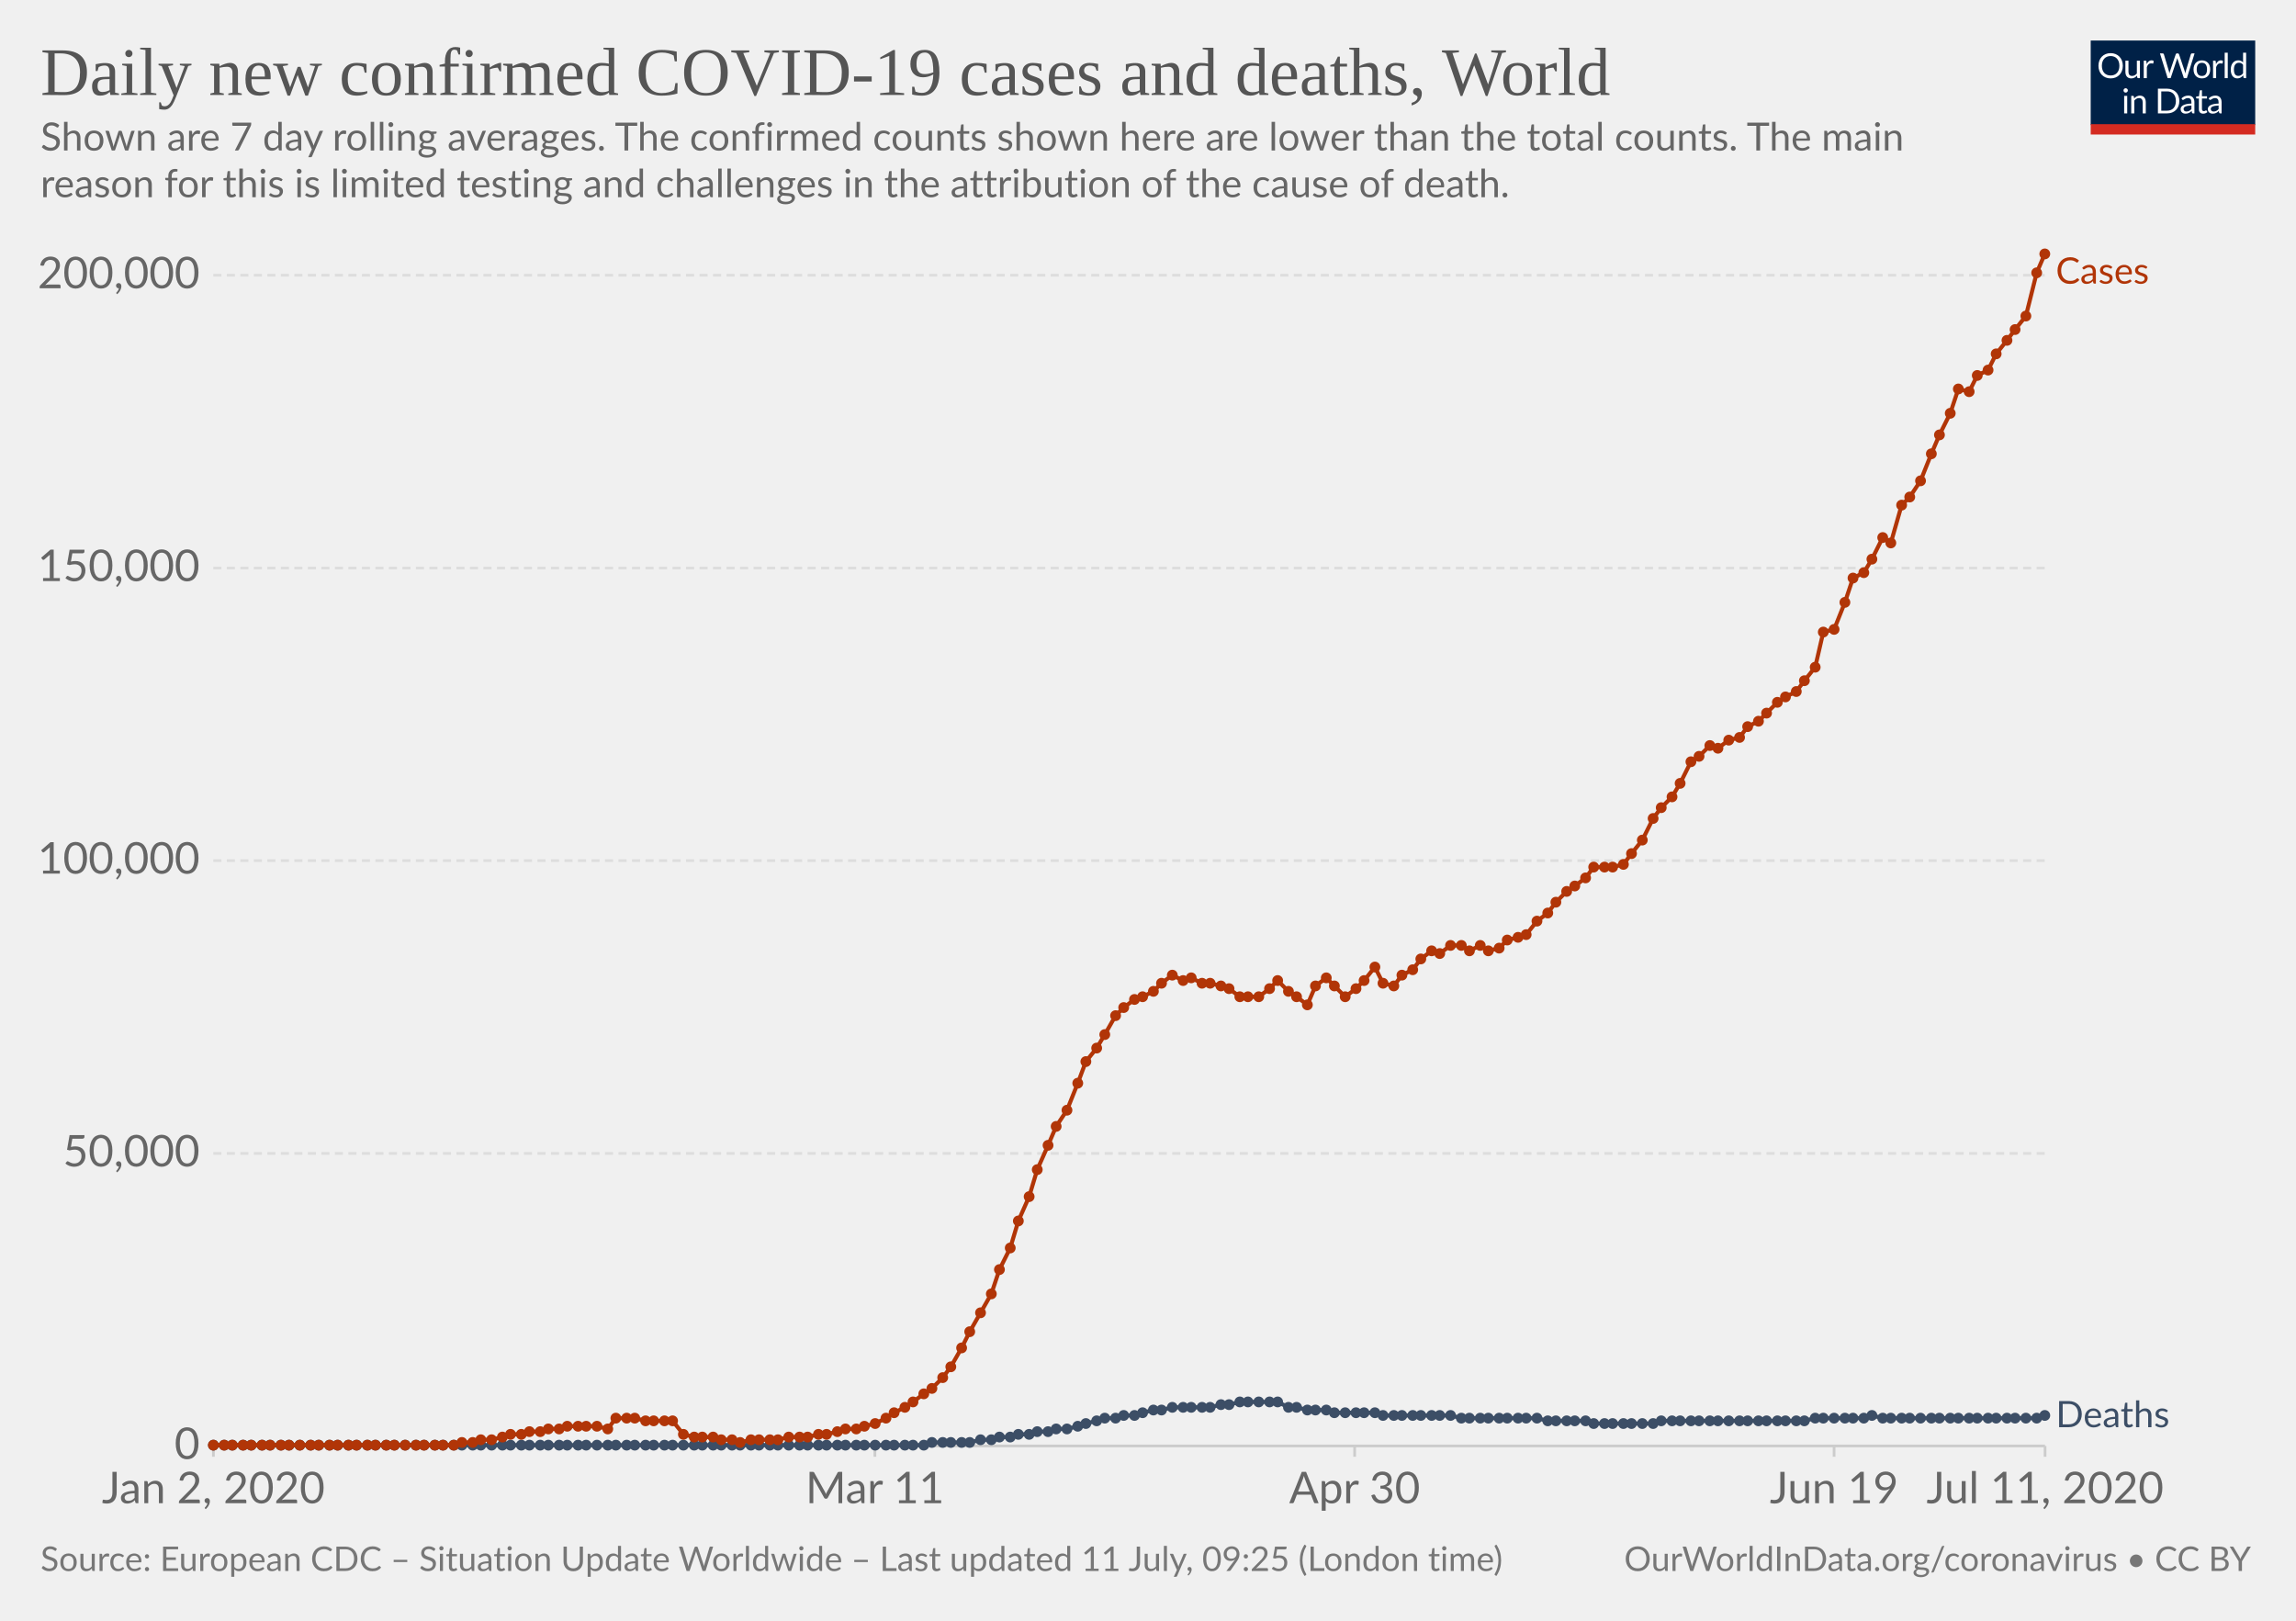
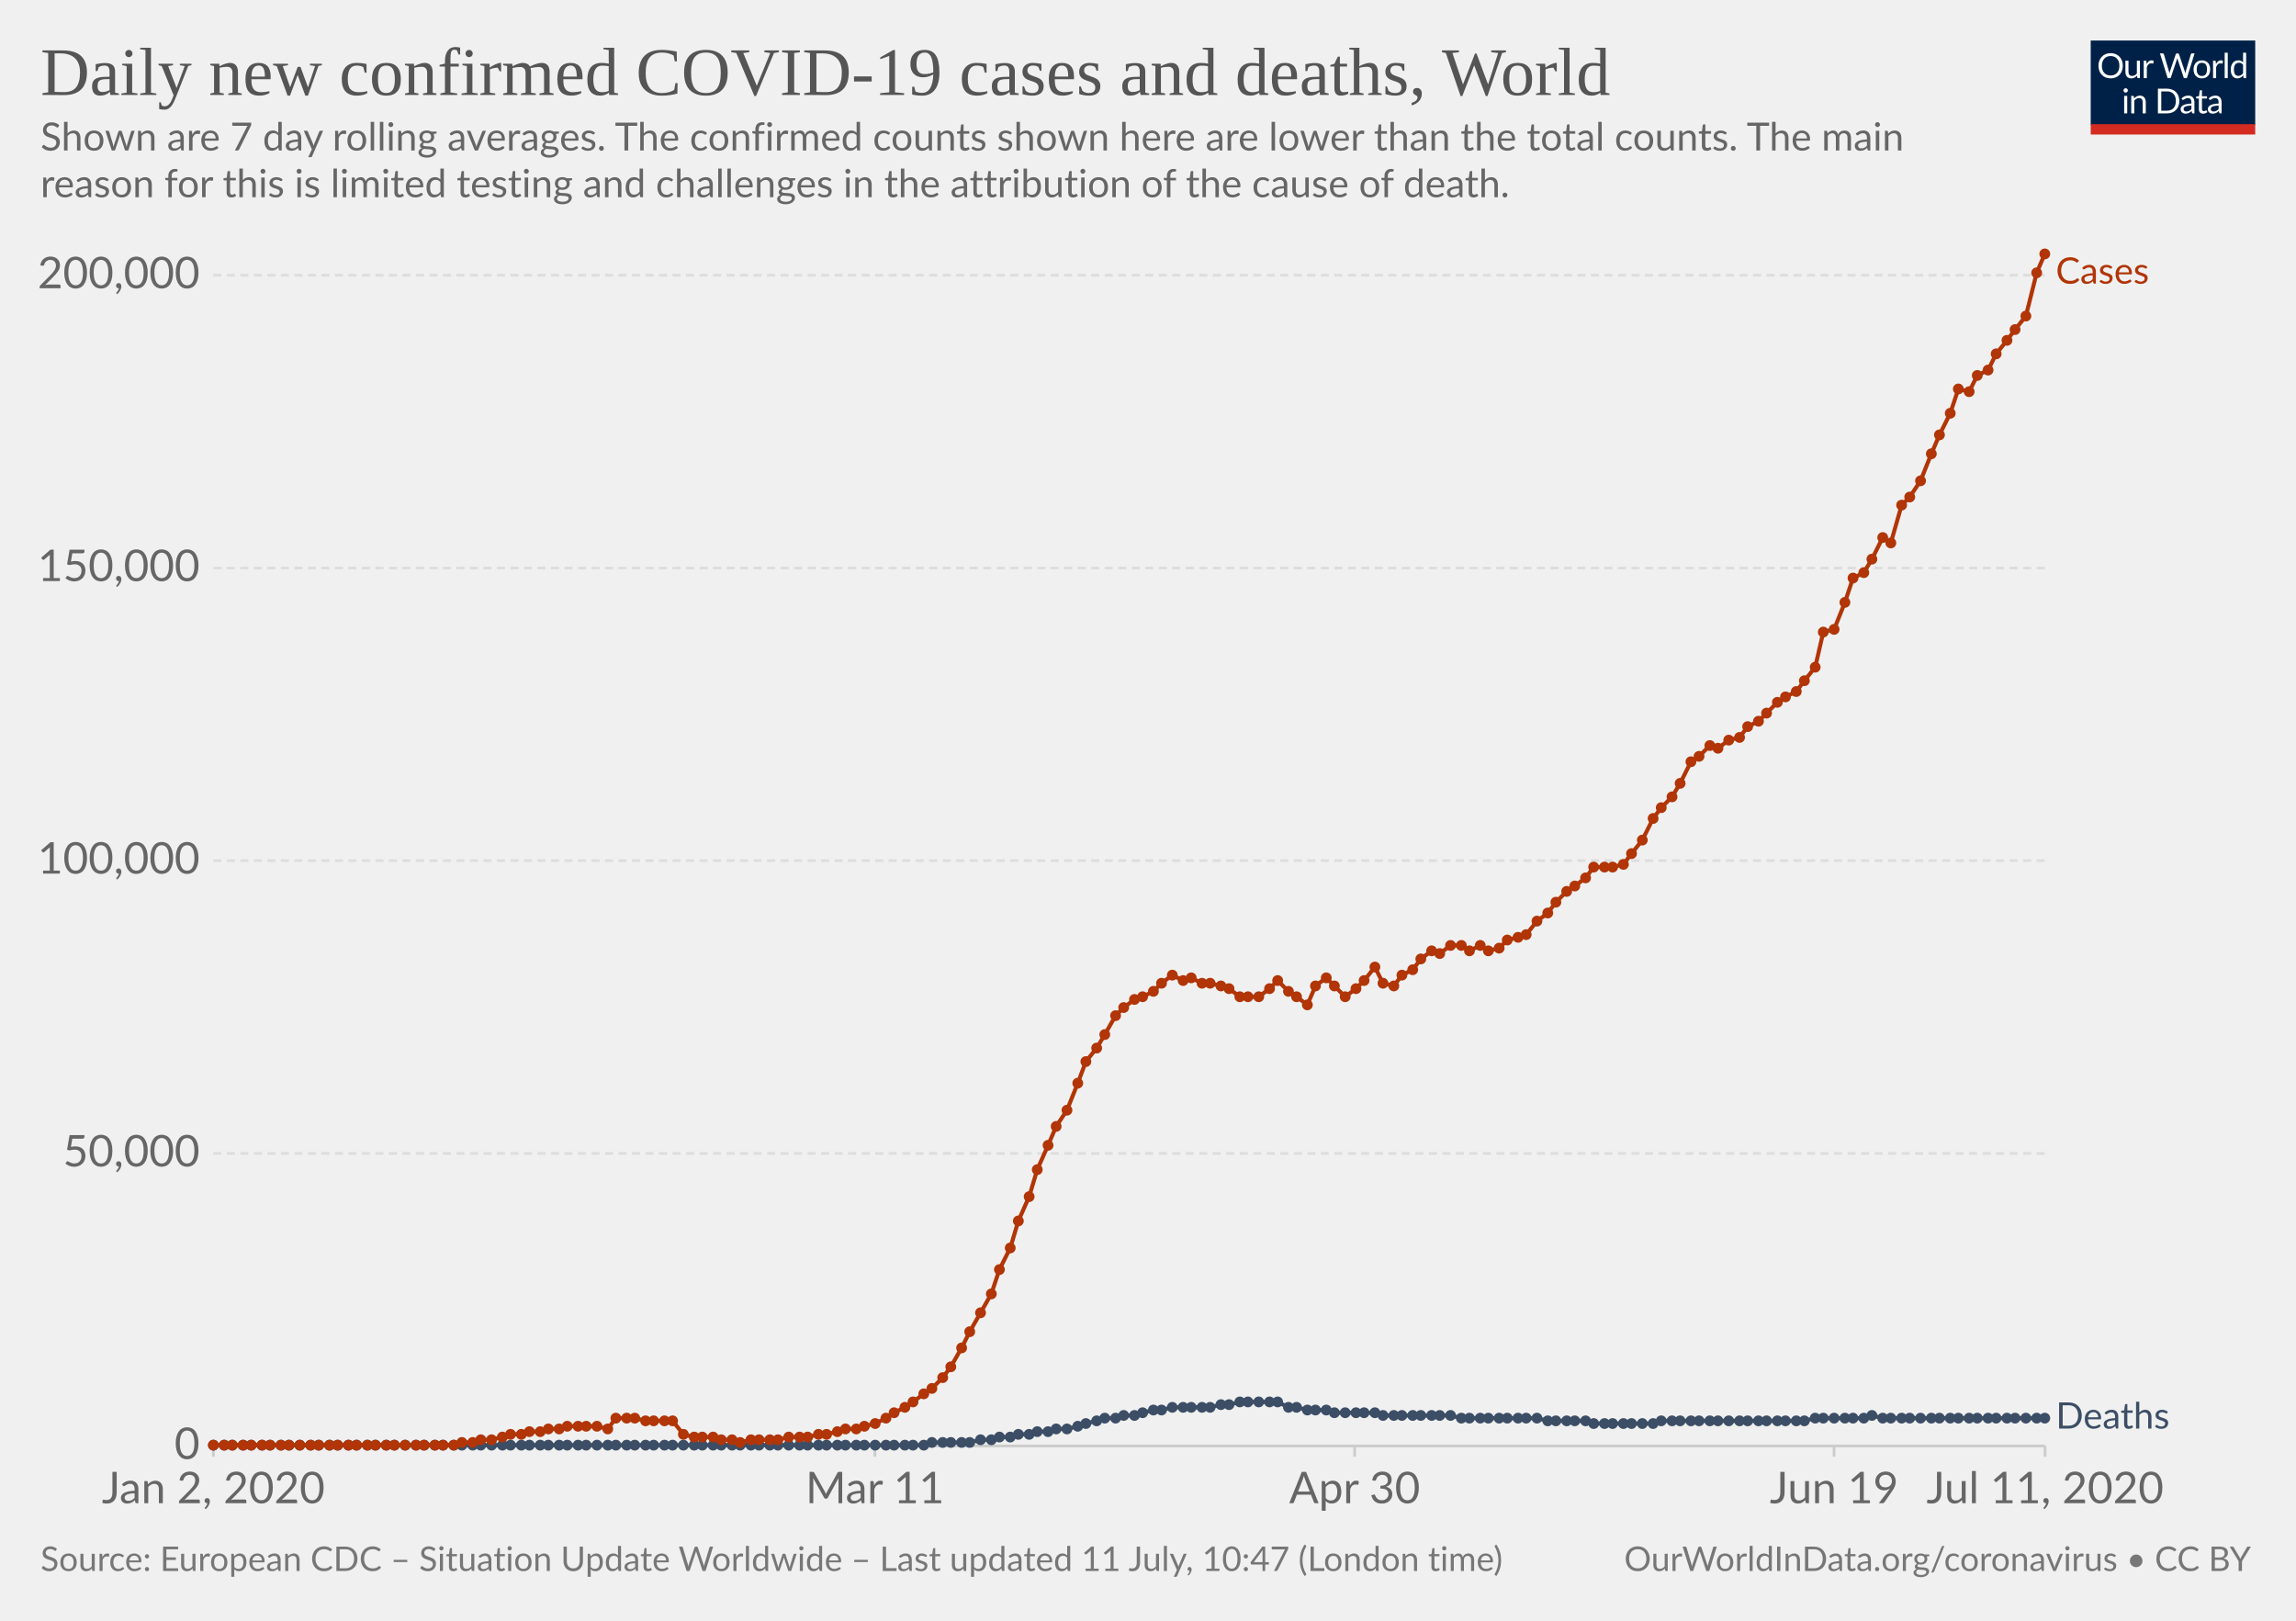
<svg xmlns="http://www.w3.org/2000/svg" version="1.1" style="background-color:#fff;-webkit-font-smoothing:antialiased" width="850" height="600" viewBox="0 0 850 600" font-family="Lato,'Helvetica Neue',Helvetica,Arial,sans-serif" font-size="18" text-rendering="optimizeLegibility">
  <g class="HeaderView">
    <g transform="matrix(.29 0 0 .29 774 15)">
      <svg width="210" height="120" viewBox="0 0 210 120" fill="none">
        <g clip-path="url(#clip0)">
          <path d="M0 0h210v107.89H0V0z" fill="#002147" />
          <path d="M40.98 32.25c0 2.36-.38 4.53-1.12 6.51a14.26 14.26 0 01-8.1 8.4c-1.9.78-4.02 1.17-6.34 1.17a16.6 16.6 0 01-6.33-1.17 14.31 14.31 0 01-8.08-8.4 18.29 18.29 0 01-1.12-6.51c0-2.36.38-4.53 1.12-6.5a14.32 14.32 0 018.07-8.44c1.92-.8 4.03-1.19 6.34-1.19 2.32 0 4.43.4 6.34 1.19 1.92.8 3.56 1.9 4.93 3.34a14.87 14.87 0 013.17 5.1 18.1 18.1 0 011.12 6.5zm-4.38 0c0-1.94-.26-3.68-.8-5.22a10.91 10.91 0 00-2.24-3.89 9.68 9.68 0 00-3.52-2.46 11.95 11.95 0 00-4.62-.86c-1.68 0-3.21.28-4.6.86a9.88 9.88 0 00-3.54 2.46 10.91 10.91 0 00-2.24 3.9c-.53 1.53-.8 3.27-.8 5.2 0 1.94.27 3.68.8 5.22a11.17 11.17 0 002.24 3.9 10.01 10.01 0 003.55 2.44c1.38.56 2.9.83 4.6.83 1.7 0 3.24-.27 4.61-.83a9.8 9.8 0 003.52-2.44 11.17 11.17 0 002.25-3.9c.53-1.54.8-3.28.8-5.21zm26.22-6.54V48H60.5c-.56 0-.9-.27-1.05-.81l-.31-2.4a12.45 12.45 0 01-3.26 2.6c-1.2.64-2.58.96-4.13.96-1.22 0-2.3-.2-3.24-.6a6.52 6.52 0 01-2.33-1.7 7.37 7.37 0 01-1.43-2.67c-.3-1.04-.46-2.2-.46-3.45V25.7h3.91v14.22c0 1.68.38 2.99 1.15 3.91.77.93 1.96 1.39 3.54 1.39 1.16 0 2.24-.27 3.23-.82a10.42 10.42 0 002.8-2.28V25.7h3.91zm8.61 4.47a9.94 9.94 0 012.6-3.56 5.64 5.64 0 013.76-1.3c.47 0 .92.05 1.34.15.44.1.83.27 1.17.49l-.3 2.92c-.09.37-.3.55-.66.55-.2 0-.5-.04-.9-.13a6.21 6.21 0 00-3.24.18c-.54.2-1.03.5-1.47.92-.42.4-.81.9-1.17 1.5-.33.58-.64 1.26-.92 2.02V48H67.7V25.71h2.25c.42 0 .72.08.88.25.16.16.27.44.33.83l.26 3.39zm61.16-13.7L122.75 48h-3.82l-7.99-24.05a21.95 21.95 0 01-.42-1.58 38.36 38.36 0 01-.44 1.58L102.05 48h-3.83L88.4 16.47h3.54c.38 0 .7.1.95.29.26.2.43.43.5.73l6.52 21.9c.1.4.2.83.28 1.28.1.46.2.94.29 1.46l.3-1.46c.12-.47.25-.9.38-1.27l7.41-21.91c.1-.25.26-.48.51-.69.27-.22.58-.33.95-.33h1.23c.38 0 .69.1.92.29.24.2.41.43.53.73l7.4 21.9a28.4 28.4 0 01.68 2.62 29.52 29.52 0 01.52-2.61l6.54-21.91c.07-.27.23-.5.48-.7.27-.21.58-.32.95-.32h3.32zm9.35 8.88c1.63 0 3.1.27 4.4.82a9.43 9.43 0 015.46 5.94c.5 1.4.74 2.98.74 4.73 0 1.76-.25 3.34-.74 4.75a9.43 9.43 0 01-5.46 5.92c-1.3.52-2.77.79-4.4.79-1.64 0-3.12-.27-4.44-.8a9.42 9.42 0 01-3.35-2.3c-.92-1-1.63-2.2-2.13-3.61-.49-1.41-.73-3-.73-4.75s.24-3.33.73-4.73c.5-1.43 1.2-2.64 2.13-3.63a9.4 9.4 0 013.35-2.31c1.32-.55 2.8-.82 4.44-.82zm0 19.89c2.2 0 3.84-.73 4.93-2.2 1.08-1.48 1.63-3.54 1.63-6.18 0-2.66-.55-4.72-1.63-6.2-1.09-1.49-2.73-2.23-4.93-2.23-1.12 0-2.09.2-2.93.57a5.7 5.7 0 00-2.06 1.65 7.5 7.5 0 00-1.24 2.67c-.26 1.04-.4 2.22-.4 3.54 0 2.64.55 4.7 1.64 6.18 1.1 1.47 2.76 2.2 4.99 2.2zm17.97-15.07a9.94 9.94 0 012.6-3.56 5.64 5.64 0 013.76-1.3c.47 0 .91.05 1.34.15.44.1.83.27 1.16.49l-.28 2.92c-.09.37-.31.55-.66.55-.2 0-.5-.04-.9-.13a6.2 6.2 0 00-3.24.18c-.54.2-1.03.5-1.47.92-.43.4-.82.9-1.17 1.5a13.1 13.1 0 00-.92 2.02V48h-3.94V25.71h2.24c.43 0 .72.08.88.25.17.16.28.44.33.83l.27 3.39zm15.04-14.59V48h-3.92V15.6h3.92zm19.55 15.43a6.22 6.22 0 00-2.38-2.05 6.7 6.7 0 00-2.86-.6c-2.07 0-3.66.75-4.77 2.23-1.12 1.48-1.68 3.6-1.68 6.33 0 1.46.13 2.7.38 3.74a7.29 7.29 0 001.1 2.56 4.35 4.35 0 001.78 1.45c.7.3 1.5.46 2.4.46 1.29 0 2.41-.3 3.36-.88a9.6 9.6 0 002.67-2.49V31.02zm3.91-15.43V48h-2.33c-.56 0-.9-.27-1.06-.81l-.35-2.71a12.13 12.13 0 01-3.25 2.77 8.28 8.28 0 01-4.23 1.06 7.31 7.31 0 01-6.14-2.9c-.73-.96-1.3-2.15-1.69-3.57a18.35 18.35 0 01.07-9.48 11.29 11.29 0 011.89-3.7 8.7 8.7 0 017.06-3.34 7.96 7.96 0 016.12 2.62V15.59h3.91zM46.61 70.71V93H42.7V70.71h3.91zm.84-7c0 .39-.08.75-.24 1.09a2.81 2.81 0 01-1.52 1.47 2.67 2.67 0 01-2.16 0 2.9 2.9 0 01-1.45-1.47 2.67 2.67 0 010-2.16c.15-.35.35-.65.6-.9.25-.27.53-.47.85-.62a2.67 2.67 0 012.16 0c.35.15.65.35.9.62.27.25.47.55.62.9.16.34.24.7.24 1.08zm7.97 10.24c.49-.54 1-1.04 1.54-1.48a9.85 9.85 0 013.66-1.84 8.96 8.96 0 015.43.35c.94.4 1.72.97 2.33 1.71a7.36 7.36 0 011.43 2.67c.32 1.04.49 2.19.49 3.45V93h-3.94V78.81c0-1.69-.4-3-1.17-3.92-.76-.93-1.93-1.4-3.5-1.4a6.6 6.6 0 00-3.25.83c-1 .56-1.92 1.31-2.77 2.27V93h-3.94V70.71h2.35c.56 0 .9.28 1.04.82l.3 2.42zm57.7 3.3c0 2.36-.37 4.5-1.11 6.44a14.3 14.3 0 01-3.17 4.98 14.1 14.1 0 01-4.93 3.2c-1.9.76-4.02 1.13-6.33 1.13H85.8V61.47h11.77c2.31 0 4.42.39 6.33 1.15a13.8 13.8 0 018.1 8.18 17.75 17.75 0 011.12 6.45zm-4.37 0c0-1.94-.26-3.67-.8-5.2a10.94 10.94 0 00-2.23-3.87 9.57 9.57 0 00-3.53-2.42 12.23 12.23 0 00-4.61-.83h-7.5v24.62h7.5c1.7 0 3.24-.28 4.61-.84a9.7 9.7 0 003.53-2.4 10.94 10.94 0 002.24-3.87c.53-1.53.8-3.26.8-5.2zm19.8 5.72c-1.8.06-3.34.2-4.62.44-1.26.22-2.3.51-3.1.88-.8.36-1.37.8-1.74 1.3-.35.5-.53 1.05-.53 1.67 0 .58.1 1.1.3 1.52a3 3 0 00.76 1.05c.34.27.73.46 1.17.6.45.11.94.17 1.45.17a7.28 7.28 0 003.5-.81 11.95 11.95 0 002.82-2.2v-4.62zm-12.65-9.11a12.73 12.73 0 013.98-2.66c1.43-.59 3-.88 4.73-.88 1.25 0 2.36.2 3.33.61a6.81 6.81 0 013.94 4.38c.33 1.04.5 2.19.5 3.43V93h-1.74a1.8 1.8 0 01-.88-.18c-.2-.13-.36-.38-.48-.74l-.44-2.12c-.59.55-1.16 1.03-1.72 1.46a9.48 9.48 0 01-3.74 1.7c-.69.15-1.46.23-2.3.23-.87 0-1.69-.12-2.45-.35a5.34 5.34 0 01-3.34-2.93 6.64 6.64 0 01-.49-2.64c0-.88.25-1.72.73-2.53a6.33 6.33 0 012.35-2.17c1.09-.63 2.5-1.15 4.25-1.54 1.75-.41 3.89-.65 6.42-.7v-1.75c0-1.73-.37-3.03-1.12-3.91-.75-.9-1.84-1.34-3.28-1.34-.97 0-1.78.12-2.44.37-.64.23-1.2.5-1.7.81l-1.23.82c-.33.23-.67.35-1 .35-.27 0-.5-.07-.69-.2a2.1 2.1 0 01-.48-.53l-.7-1.25zm27.67 19.5c-1.76 0-3.12-.5-4.07-1.48-.94-.98-1.41-2.4-1.41-4.25V74h-2.68a.9.9 0 01-.6-.2c-.16-.14-.24-.36-.24-.66v-1.56l3.65-.46.9-6.89a.9.9 0 01.29-.52.88.88 0 01.62-.22H142v7.67h6.44V74H142v13.38c0 .94.22 1.63.68 2.09.45.45 1.04.68 1.76.68a3.21 3.21 0 001.85-.53l.55-.35c.16-.12.3-.18.41-.18.2 0 .4.13.55.38l1.15 1.87a7.45 7.45 0 01-2.44 1.5c-.96.35-1.94.52-2.95.52zm19.68-10.4c-1.8.07-3.34.21-4.62.45-1.26.22-2.3.51-3.1.88-.8.36-1.37.8-1.74 1.3-.35.5-.53 1.05-.53 1.67 0 .58.1 1.1.3 1.52.18.42.44.77.76 1.05.34.27.73.46 1.17.6.45.11.94.17 1.45.17a7.3 7.3 0 003.5-.81 12.04 12.04 0 002.82-2.2v-4.62zm-12.65-9.1a12.72 12.72 0 013.99-2.66c1.42-.59 3-.88 4.72-.88 1.25 0 2.36.2 3.33.61a6.81 6.81 0 013.94 4.38c.33 1.04.5 2.19.5 3.43V93h-1.74a1.8 1.8 0 01-.88-.18c-.2-.13-.36-.38-.48-.74l-.44-2.12c-.59.55-1.16 1.03-1.72 1.46a9.48 9.48 0 01-3.74 1.7c-.69.15-1.46.23-2.3.23-.87 0-1.69-.12-2.45-.35a5.33 5.33 0 01-3.34-2.93 6.62 6.62 0 01-.49-2.64c0-.88.25-1.72.73-2.53a6.33 6.33 0 012.35-2.17c1.09-.63 2.5-1.15 4.25-1.54a31.2 31.2 0 016.42-.7v-1.75c0-1.73-.37-3.03-1.12-3.91-.75-.9-1.84-1.34-3.28-1.34-.97 0-1.78.12-2.44.37-.64.23-1.2.5-1.7.81-.46.3-.87.57-1.22.82-.34.23-.68.35-1.02.35-.26 0-.49-.07-.68-.2a1.88 1.88 0 01-.48-.53l-.7-1.25z" fill="#fff" />
          <path fill="#D42B21" d="M0 106.79h210V120H0z" />
        </g>
        <defs>
          <clipPath id="clip0">
            <path fill="#fff" d="M0 0h210v120H0z" />
          </clipPath>
        </defs>
      </svg>
    </g>
    <a href="https://ourworldindata.org/grapher/daily-covid-cases-deaths-7-day-ra" target="_blank" font-family="&quot;Playfair Display&quot;,Georgia,&quot;Times New Roman&quot;,serif">
      <text font-size="25.2" x="15" y="35.2" fill="#555">
        <tspan x="15" y="35.16">Daily new confirmed COVID-19 cases and deaths, World</tspan>
      </text>
    </a>
    <text font-size="14.4" x="15" y="55.7" fill="#666">
      <tspan x="15" y="55.72">Shown are 7 day rolling averages. The confirmed counts shown here are lower than the total counts. The main</tspan>
      <tspan x="15" y="73">reason for this is limited testing and challenges in the attribution of the cause of death.</tspan>
    </text>
  </g>
  <g class="LineChart">
    <defs>
      <clipPath id="a">
        <path d="M68.97 0h830v924.6h-830z" />
      </clipPath>
    </defs>
    <g class="AxisBoxView">
      <g class="HorizontalAxis">
        <path stroke="#ccc" d="M79 535.3v4M323.9 535.3v4M501.5 535.3v4M679 535.3v4M757.1 535.3v4" />
        <text x="79" y="556.5" fill="#666" text-anchor="middle" font-size="16.2">Jan 2, 2020</text>
        <text x="323.9" y="556.5" fill="#666" text-anchor="middle" font-size="16.2">Mar 11</text>
        <text x="501.5" y="556.5" fill="#666" text-anchor="middle" font-size="16.2">Apr 30</text>
        <text x="679" y="556.5" fill="#666" text-anchor="middle" font-size="16.2">Jun 19</text>
        <text x="757.1" y="556.5" fill="#666" text-anchor="middle" font-size="16.2">Jul 11, 2020</text>
      </g>
      <g class="VerticalAxis" fill="#666" dominant-baseline="middle" text-anchor="end" font-size="16.2">
        <text x="73.97" y="535.3">0</text>
        <text x="73.97" y="427">50,000</text>
        <text x="73.97" y="318.6">100,000</text>
        <text x="73.97" y="210.3">150,000</text>
        <text x="73.97" y="101.9">200,000</text>
      </g>
      <g class="AxisGridLines horizontalLines">
        <path stroke="#ccc" d="M78.97 535.3h678.1" />
        <path stroke="#ddd" stroke-dasharray="3,2" d="M78.97 427h678.1M78.97 318.6h678.1M78.97 210.3h678.1M78.97 101.9h678.1" />
      </g>
    </g>
    <g clip-path="url(#a)">
      <g class="HeightedLegend" cursor="default">
        <g class="legendMark">
          <text font-size="13.5" x="761.1" y="105" fill="#B13507">
            <tspan x="761.07" y="105">Cases</tspan>
          </text>
        </g>
        <g class="legendMark">
-           <text font-size="13.5" x="761.1" y="528.3" fill="#3C4E66">
-             <tspan x="761.07" y="528.35">Deaths</tspan>
+           <text font-size="13.5" x="761.1" y="528.8" fill="#3C4E66">
+             <tspan x="761.07" y="528.85">Deaths</tspan>
          </text>
        </g>
      </g>
      <g class="Lines">
        <g class="key-World_0">
-           <path stroke="#3C4E66" stroke-linecap="round" d="M79 535h263l3-1h14l4-1h4l3-1h4l3-1h4l3-1h4l3-1h4l4-1 3-1 4-1 3-1h4l3-1h4l3-1 4-1h3l4-1h14l4-1h3l4-1h14l4 2h3l4 1h7l3 1h15l3 1h25l4 1h28l4 1h14l3 1h22l3-1h53l4-1h18l3-1 4 1h57l3-1" fill="none" stroke-width="1.5" />
+           <path stroke="#3C4E66" stroke-linecap="round" d="M79 535h263l3-1h14l4-1h4l3-1h4l3-1h4l3-1h4l3-1h4l4-1 3-1 4-1 3-1h4l3-1h4l3-1 4-1h3l4-1h14l4-1h3l4-1h14l4 2h3l4 1h7l3 1h15l3 1h25l4 1h28l4 1h14l3 1h22l3-1h53l4-1h18l3-1 4 1h60" fill="none" stroke-width="1.5" />
          <g fill="#3C4E66">
            <circle cx="79" cy="535" r="2" />
            <circle cx="83" cy="535" r="2" />
            <circle cx="86" cy="535" r="2" />
            <circle cx="90" cy="535" r="2" />
            <circle cx="93" cy="535" r="2" />
            <circle cx="97" cy="535" r="2" />
            <circle cx="100" cy="535" r="2" />
            <circle cx="104" cy="535" r="2" />
            <circle cx="107" cy="535" r="2" />
            <circle cx="111" cy="535" r="2" />
            <circle cx="115" cy="535" r="2" />
            <circle cx="118" cy="535" r="2" />
            <circle cx="122" cy="535" r="2" />
            <circle cx="125" cy="535" r="2" />
            <circle cx="129" cy="535" r="2" />
            <circle cx="132" cy="535" r="2" />
            <circle cx="136" cy="535" r="2" />
            <circle cx="139" cy="535" r="2" />
            <circle cx="143" cy="535" r="2" />
            <circle cx="146" cy="535" r="2" />
            <circle cx="150" cy="535" r="2" />
            <circle cx="154" cy="535" r="2" />
            <circle cx="157" cy="535" r="2" />
            <circle cx="161" cy="535" r="2" />
            <circle cx="164" cy="535" r="2" />
            <circle cx="168" cy="535" r="2" />
            <circle cx="171" cy="535" r="2" />
            <circle cx="175" cy="535" r="2" />
            <circle cx="178" cy="535" r="2" />
            <circle cx="182" cy="535" r="2" />
            <circle cx="186" cy="535" r="2" />
            <circle cx="189" cy="535" r="2" />
            <circle cx="193" cy="535" r="2" />
            <circle cx="196" cy="535" r="2" />
            <circle cx="200" cy="535" r="2" />
            <circle cx="203" cy="535" r="2" />
            <circle cx="207" cy="535" r="2" />
            <circle cx="210" cy="535" r="2" />
            <circle cx="214" cy="535" r="2" />
            <circle cx="217" cy="535" r="2" />
            <circle cx="221" cy="535" r="2" />
            <circle cx="225" cy="535" r="2" />
            <circle cx="228" cy="535" r="2" />
            <circle cx="232" cy="535" r="2" />
            <circle cx="235" cy="535" r="2" />
            <circle cx="239" cy="535" r="2" />
            <circle cx="242" cy="535" r="2" />
            <circle cx="246" cy="535" r="2" />
            <circle cx="249" cy="535" r="2" />
            <circle cx="253" cy="535" r="2" />
            <circle cx="257" cy="535" r="2" />
            <circle cx="260" cy="535" r="2" />
            <circle cx="264" cy="535" r="2" />
            <circle cx="267" cy="535" r="2" />
            <circle cx="271" cy="535" r="2" />
            <circle cx="274" cy="535" r="2" />
            <circle cx="278" cy="535" r="2" />
            <circle cx="281" cy="535" r="2" />
            <circle cx="285" cy="535" r="2" />
            <circle cx="288" cy="535" r="2" />
            <circle cx="292" cy="535" r="2" />
            <circle cx="296" cy="535" r="2" />
            <circle cx="299" cy="535" r="2" />
            <circle cx="303" cy="535" r="2" />
            <circle cx="306" cy="535" r="2" />
            <circle cx="310" cy="535" r="2" />
            <circle cx="313" cy="535" r="2" />
            <circle cx="317" cy="535" r="2" />
            <circle cx="320" cy="535" r="2" />
            <circle cx="324" cy="535" r="2" />
            <circle cx="328" cy="535" r="2" />
            <circle cx="331" cy="535" r="2" />
            <circle cx="335" cy="535" r="2" />
            <circle cx="338" cy="535" r="2" />
            <circle cx="342" cy="535" r="2" />
            <circle cx="345" cy="534" r="2" />
            <circle cx="349" cy="534" r="2" />
            <circle cx="352" cy="534" r="2" />
            <circle cx="356" cy="534" r="2" />
            <circle cx="359" cy="534" r="2" />
            <circle cx="363" cy="533" r="2" />
            <circle cx="367" cy="533" r="2" />
            <circle cx="370" cy="532" r="2" />
            <circle cx="374" cy="532" r="2" />
            <circle cx="377" cy="531" r="2" />
            <circle cx="381" cy="531" r="2" />
            <circle cx="384" cy="530" r="2" />
            <circle cx="388" cy="530" r="2" />
            <circle cx="391" cy="529" r="2" />
            <circle cx="395" cy="529" r="2" />
            <circle cx="399" cy="528" r="2" />
            <circle cx="402" cy="527" r="2" />
            <circle cx="406" cy="526" r="2" />
            <circle cx="409" cy="525" r="2" />
            <circle cx="413" cy="525" r="2" />
            <circle cx="416" cy="524" r="2" />
            <circle cx="420" cy="524" r="2" />
            <circle cx="423" cy="523" r="2" />
            <circle cx="427" cy="522" r="2" />
            <circle cx="430" cy="522" r="2" />
            <circle cx="434" cy="521" r="2" />
            <circle cx="438" cy="521" r="2" />
            <circle cx="441" cy="521" r="2" />
            <circle cx="445" cy="521" r="2" />
            <circle cx="448" cy="521" r="2" />
            <circle cx="452" cy="520" r="2" />
            <circle cx="455" cy="520" r="2" />
            <circle cx="459" cy="519" r="2" />
            <circle cx="462" cy="519" r="2" />
            <circle cx="466" cy="519" r="2" />
            <circle cx="470" cy="519" r="2" />
            <circle cx="473" cy="519" r="2" />
            <circle cx="477" cy="521" r="2" />
            <circle cx="480" cy="521" r="2" />
            <circle cx="484" cy="522" r="2" />
            <circle cx="487" cy="522" r="2" />
            <circle cx="491" cy="522" r="2" />
            <circle cx="494" cy="523" r="2" />
            <circle cx="498" cy="523" r="2" />
            <circle cx="502" cy="523" r="2" />
            <circle cx="505" cy="523" r="2" />
            <circle cx="509" cy="523" r="2" />
            <circle cx="512" cy="524" r="2" />
            <circle cx="516" cy="524" r="2" />
            <circle cx="519" cy="524" r="2" />
            <circle cx="523" cy="524" r="2" />
            <circle cx="526" cy="524" r="2" />
            <circle cx="530" cy="524" r="2" />
            <circle cx="533" cy="524" r="2" />
            <circle cx="537" cy="524" r="2" />
            <circle cx="541" cy="525" r="2" />
            <circle cx="544" cy="525" r="2" />
            <circle cx="548" cy="525" r="2" />
            <circle cx="551" cy="525" r="2" />
            <circle cx="555" cy="525" r="2" />
            <circle cx="558" cy="525" r="2" />
            <circle cx="562" cy="525" r="2" />
            <circle cx="565" cy="525" r="2" />
            <circle cx="569" cy="525" r="2" />
            <circle cx="573" cy="526" r="2" />
            <circle cx="576" cy="526" r="2" />
            <circle cx="580" cy="526" r="2" />
            <circle cx="583" cy="526" r="2" />
            <circle cx="587" cy="526" r="2" />
            <circle cx="590" cy="527" r="2" />
            <circle cx="594" cy="527" r="2" />
            <circle cx="597" cy="527" r="2" />
            <circle cx="601" cy="527" r="2" />
            <circle cx="604" cy="527" r="2" />
            <circle cx="608" cy="527" r="2" />
            <circle cx="612" cy="527" r="2" />
            <circle cx="615" cy="526" r="2" />
            <circle cx="619" cy="526" r="2" />
            <circle cx="622" cy="526" r="2" />
            <circle cx="626" cy="526" r="2" />
            <circle cx="629" cy="526" r="2" />
            <circle cx="633" cy="526" r="2" />
            <circle cx="636" cy="526" r="2" />
            <circle cx="640" cy="526" r="2" />
            <circle cx="644" cy="526" r="2" />
            <circle cx="647" cy="526" r="2" />
            <circle cx="651" cy="526" r="2" />
            <circle cx="654" cy="526" r="2" />
            <circle cx="658" cy="526" r="2" />
            <circle cx="661" cy="526" r="2" />
            <circle cx="665" cy="526" r="2" />
            <circle cx="668" cy="526" r="2" />
            <circle cx="672" cy="525" r="2" />
            <circle cx="675" cy="525" r="2" />
            <circle cx="679" cy="525" r="2" />
            <circle cx="683" cy="525" r="2" />
            <circle cx="686" cy="525" r="2" />
            <circle cx="690" cy="525" r="2" />
            <circle cx="693" cy="524" r="2" />
            <circle cx="697" cy="525" r="2" />
            <circle cx="700" cy="525" r="2" />
            <circle cx="704" cy="525" r="2" />
            <circle cx="707" cy="525" r="2" />
            <circle cx="711" cy="525" r="2" />
            <circle cx="715" cy="525" r="2" />
            <circle cx="718" cy="525" r="2" />
            <circle cx="722" cy="525" r="2" />
            <circle cx="725" cy="525" r="2" />
            <circle cx="729" cy="525" r="2" />
            <circle cx="732" cy="525" r="2" />
            <circle cx="736" cy="525" r="2" />
            <circle cx="739" cy="525" r="2" />
            <circle cx="743" cy="525" r="2" />
            <circle cx="746" cy="525" r="2" />
            <circle cx="750" cy="525" r="2" />
            <circle cx="754" cy="525" r="2" />
-             <circle cx="757" cy="524" r="2" />
+             <circle cx="757" cy="525" r="2" />
          </g>
        </g>
        <g class="key-World_1">
          <path stroke="#B13507" stroke-linecap="round" d="M79 535h89l3-1h4l3-1h4l4-1 3-1h4l3-1h4l3-1h4l3-1h11l4 1 3-4h7l4 1h10l4 5 4 1h7l3 1h4l3 1 4-1h10l4-1h7l4-1h3l4-1 3-1h4l3-1 4-1 4-2 3-2 4-2 3-2 4-3 3-2 4-4 3-4 4-7 3-6 4-7 4-7 3-9 4-8 3-10 4-9 3-10 4-9 3-7 4-6 4-10 3-8 4-5 3-5 4-7 3-3 4-3 3-1 4-2 3-3 4-3 4 2 3-1 4 2h3l4 1 3 1 4 3h7l4-3 3-3 4 4 3 2 4 3 3-7 4-3 3 3 4 4 4-3 3-3 4-5 3 6 4 1 3-4 4-2 3-4 4-3 3 1 4-3h4l3 2 4-2 3 2 4-1 3-3 4-1 3-1 4-5 4-3 3-4 4-4 3-2 4-3 3-4h7l4-1 3-4 4-5 4-8 3-4 4-4 3-5 4-8 3-2 4-4 3 1 4-3 4-1 3-4 4-2 3-3 4-4 3-2 4-2 3-4 4-5 3-13 4-1 4-10 3-9 4-2 3-5 4-8 3 2 4-14 3-3 4-6 4-10 3-7 4-8 3-9 4 1 3-6 4-2 3-6 4-5 3-4 4-5 4-16 3-7" fill="none" stroke-width="1.5" />
          <g fill="#B13507">
            <circle cx="79" cy="535" r="2" />
            <circle cx="83" cy="535" r="2" />
            <circle cx="86" cy="535" r="2" />
            <circle cx="90" cy="535" r="2" />
            <circle cx="93" cy="535" r="2" />
            <circle cx="97" cy="535" r="2" />
            <circle cx="100" cy="535" r="2" />
            <circle cx="104" cy="535" r="2" />
            <circle cx="107" cy="535" r="2" />
            <circle cx="111" cy="535" r="2" />
            <circle cx="115" cy="535" r="2" />
            <circle cx="118" cy="535" r="2" />
            <circle cx="122" cy="535" r="2" />
            <circle cx="125" cy="535" r="2" />
            <circle cx="129" cy="535" r="2" />
            <circle cx="132" cy="535" r="2" />
            <circle cx="136" cy="535" r="2" />
            <circle cx="139" cy="535" r="2" />
            <circle cx="143" cy="535" r="2" />
            <circle cx="146" cy="535" r="2" />
            <circle cx="150" cy="535" r="2" />
            <circle cx="154" cy="535" r="2" />
            <circle cx="157" cy="535" r="2" />
            <circle cx="161" cy="535" r="2" />
            <circle cx="164" cy="535" r="2" />
            <circle cx="168" cy="535" r="2" />
            <circle cx="171" cy="534" r="2" />
            <circle cx="175" cy="534" r="2" />
            <circle cx="178" cy="533" r="2" />
            <circle cx="182" cy="533" r="2" />
            <circle cx="186" cy="532" r="2" />
            <circle cx="189" cy="531" r="2" />
            <circle cx="193" cy="531" r="2" />
            <circle cx="196" cy="530" r="2" />
            <circle cx="200" cy="530" r="2" />
            <circle cx="203" cy="529" r="2" />
            <circle cx="207" cy="529" r="2" />
            <circle cx="210" cy="528" r="2" />
            <circle cx="214" cy="528" r="2" />
            <circle cx="217" cy="528" r="2" />
            <circle cx="221" cy="528" r="2" />
            <circle cx="225" cy="529" r="2" />
            <circle cx="228" cy="525" r="2" />
            <circle cx="232" cy="525" r="2" />
            <circle cx="235" cy="525" r="2" />
            <circle cx="239" cy="526" r="2" />
            <circle cx="242" cy="526" r="2" />
            <circle cx="246" cy="526" r="2" />
            <circle cx="249" cy="526" r="2" />
            <circle cx="253" cy="531" r="2" />
            <circle cx="257" cy="532" r="2" />
            <circle cx="260" cy="532" r="2" />
            <circle cx="264" cy="532" r="2" />
            <circle cx="267" cy="533" r="2" />
            <circle cx="271" cy="533" r="2" />
            <circle cx="274" cy="534" r="2" />
            <circle cx="278" cy="533" r="2" />
            <circle cx="281" cy="533" r="2" />
            <circle cx="285" cy="533" r="2" />
            <circle cx="288" cy="533" r="2" />
            <circle cx="292" cy="532" r="2" />
            <circle cx="296" cy="532" r="2" />
            <circle cx="299" cy="532" r="2" />
            <circle cx="303" cy="531" r="2" />
            <circle cx="306" cy="531" r="2" />
            <circle cx="310" cy="530" r="2" />
            <circle cx="313" cy="529" r="2" />
            <circle cx="317" cy="529" r="2" />
            <circle cx="320" cy="528" r="2" />
            <circle cx="324" cy="527" r="2" />
            <circle cx="328" cy="525" r="2" />
            <circle cx="331" cy="523" r="2" />
            <circle cx="335" cy="521" r="2" />
            <circle cx="338" cy="519" r="2" />
            <circle cx="342" cy="516" r="2" />
            <circle cx="345" cy="514" r="2" />
            <circle cx="349" cy="510" r="2" />
            <circle cx="352" cy="506" r="2" />
            <circle cx="356" cy="499" r="2" />
            <circle cx="359" cy="493" r="2" />
            <circle cx="363" cy="486" r="2" />
            <circle cx="367" cy="479" r="2" />
            <circle cx="370" cy="470" r="2" />
            <circle cx="374" cy="462" r="2" />
            <circle cx="377" cy="452" r="2" />
            <circle cx="381" cy="443" r="2" />
            <circle cx="384" cy="433" r="2" />
            <circle cx="388" cy="424" r="2" />
            <circle cx="391" cy="417" r="2" />
            <circle cx="395" cy="411" r="2" />
            <circle cx="399" cy="401" r="2" />
            <circle cx="402" cy="393" r="2" />
            <circle cx="406" cy="388" r="2" />
            <circle cx="409" cy="383" r="2" />
            <circle cx="413" cy="376" r="2" />
            <circle cx="416" cy="373" r="2" />
            <circle cx="420" cy="370" r="2" />
            <circle cx="423" cy="369" r="2" />
            <circle cx="427" cy="367" r="2" />
            <circle cx="430" cy="364" r="2" />
            <circle cx="434" cy="361" r="2" />
            <circle cx="438" cy="363" r="2" />
            <circle cx="441" cy="362" r="2" />
            <circle cx="445" cy="364" r="2" />
            <circle cx="448" cy="364" r="2" />
            <circle cx="452" cy="365" r="2" />
            <circle cx="455" cy="366" r="2" />
            <circle cx="459" cy="369" r="2" />
            <circle cx="462" cy="369" r="2" />
            <circle cx="466" cy="369" r="2" />
            <circle cx="470" cy="366" r="2" />
            <circle cx="473" cy="363" r="2" />
            <circle cx="477" cy="367" r="2" />
            <circle cx="480" cy="369" r="2" />
            <circle cx="484" cy="372" r="2" />
            <circle cx="487" cy="365" r="2" />
            <circle cx="491" cy="362" r="2" />
            <circle cx="494" cy="365" r="2" />
            <circle cx="498" cy="369" r="2" />
            <circle cx="502" cy="366" r="2" />
            <circle cx="505" cy="363" r="2" />
            <circle cx="509" cy="358" r="2" />
            <circle cx="512" cy="364" r="2" />
            <circle cx="516" cy="365" r="2" />
            <circle cx="519" cy="361" r="2" />
            <circle cx="523" cy="359" r="2" />
            <circle cx="526" cy="355" r="2" />
            <circle cx="530" cy="352" r="2" />
            <circle cx="533" cy="353" r="2" />
            <circle cx="537" cy="350" r="2" />
            <circle cx="541" cy="350" r="2" />
            <circle cx="544" cy="352" r="2" />
            <circle cx="548" cy="350" r="2" />
            <circle cx="551" cy="352" r="2" />
            <circle cx="555" cy="351" r="2" />
            <circle cx="558" cy="348" r="2" />
            <circle cx="562" cy="347" r="2" />
            <circle cx="565" cy="346" r="2" />
            <circle cx="569" cy="341" r="2" />
            <circle cx="573" cy="338" r="2" />
            <circle cx="576" cy="334" r="2" />
            <circle cx="580" cy="330" r="2" />
            <circle cx="583" cy="328" r="2" />
            <circle cx="587" cy="325" r="2" />
            <circle cx="590" cy="321" r="2" />
            <circle cx="594" cy="321" r="2" />
            <circle cx="597" cy="321" r="2" />
            <circle cx="601" cy="320" r="2" />
            <circle cx="604" cy="316" r="2" />
            <circle cx="608" cy="311" r="2" />
            <circle cx="612" cy="303" r="2" />
            <circle cx="615" cy="299" r="2" />
            <circle cx="619" cy="295" r="2" />
            <circle cx="622" cy="290" r="2" />
            <circle cx="626" cy="282" r="2" />
            <circle cx="629" cy="280" r="2" />
            <circle cx="633" cy="276" r="2" />
            <circle cx="636" cy="277" r="2" />
            <circle cx="640" cy="274" r="2" />
            <circle cx="644" cy="273" r="2" />
            <circle cx="647" cy="269" r="2" />
            <circle cx="651" cy="267" r="2" />
            <circle cx="654" cy="264" r="2" />
            <circle cx="658" cy="260" r="2" />
            <circle cx="661" cy="258" r="2" />
            <circle cx="665" cy="256" r="2" />
            <circle cx="668" cy="252" r="2" />
            <circle cx="672" cy="247" r="2" />
            <circle cx="675" cy="234" r="2" />
            <circle cx="679" cy="233" r="2" />
            <circle cx="683" cy="223" r="2" />
            <circle cx="686" cy="214" r="2" />
            <circle cx="690" cy="212" r="2" />
            <circle cx="693" cy="207" r="2" />
            <circle cx="697" cy="199" r="2" />
            <circle cx="700" cy="201" r="2" />
            <circle cx="704" cy="187" r="2" />
            <circle cx="707" cy="184" r="2" />
            <circle cx="711" cy="178" r="2" />
            <circle cx="715" cy="168" r="2" />
            <circle cx="718" cy="161" r="2" />
            <circle cx="722" cy="153" r="2" />
            <circle cx="725" cy="144" r="2" />
            <circle cx="729" cy="145" r="2" />
            <circle cx="732" cy="139" r="2" />
            <circle cx="736" cy="137" r="2" />
            <circle cx="739" cy="131" r="2" />
            <circle cx="743" cy="126" r="2" />
            <circle cx="746" cy="122" r="2" />
            <circle cx="750" cy="117" r="2" />
            <circle cx="754" cy="101" r="2" />
            <circle cx="757" cy="94" r="2" />
          </g>
        </g>
      </g>
    </g>
  </g>
  <g class="SourcesFooter" fill="#777">
    <g class="clickable" fill="#777">
      <text font-size="12.6" x="15" y="581.6">
-         <tspan x="15" y="581.58">Source: European CDC – Situation Update Worldwide – Last updated 11 July, 09:25 (London time)</tspan>
+         <tspan x="15" y="581.58">Source: European CDC – Situation Update Worldwide – Last updated 11 July, 10:47 (London time)</tspan>
      </text>
    </g>
    <text font-size="12.6" x="601.3" y="581.6">
      <tspan x="601.27" y="581.58">
        <a target="_blank" href="https://ourworldindata.org/coronavirus" fill="#777">OurWorldInData.org/coronavirus</a> • <a class="cclogo" href="http://creativecommons.org/licenses/by/4.0/deed.en_US" target="_blank" fill="#777">CC BY</a>
      </tspan>
    </text>
  </g>
</svg>
